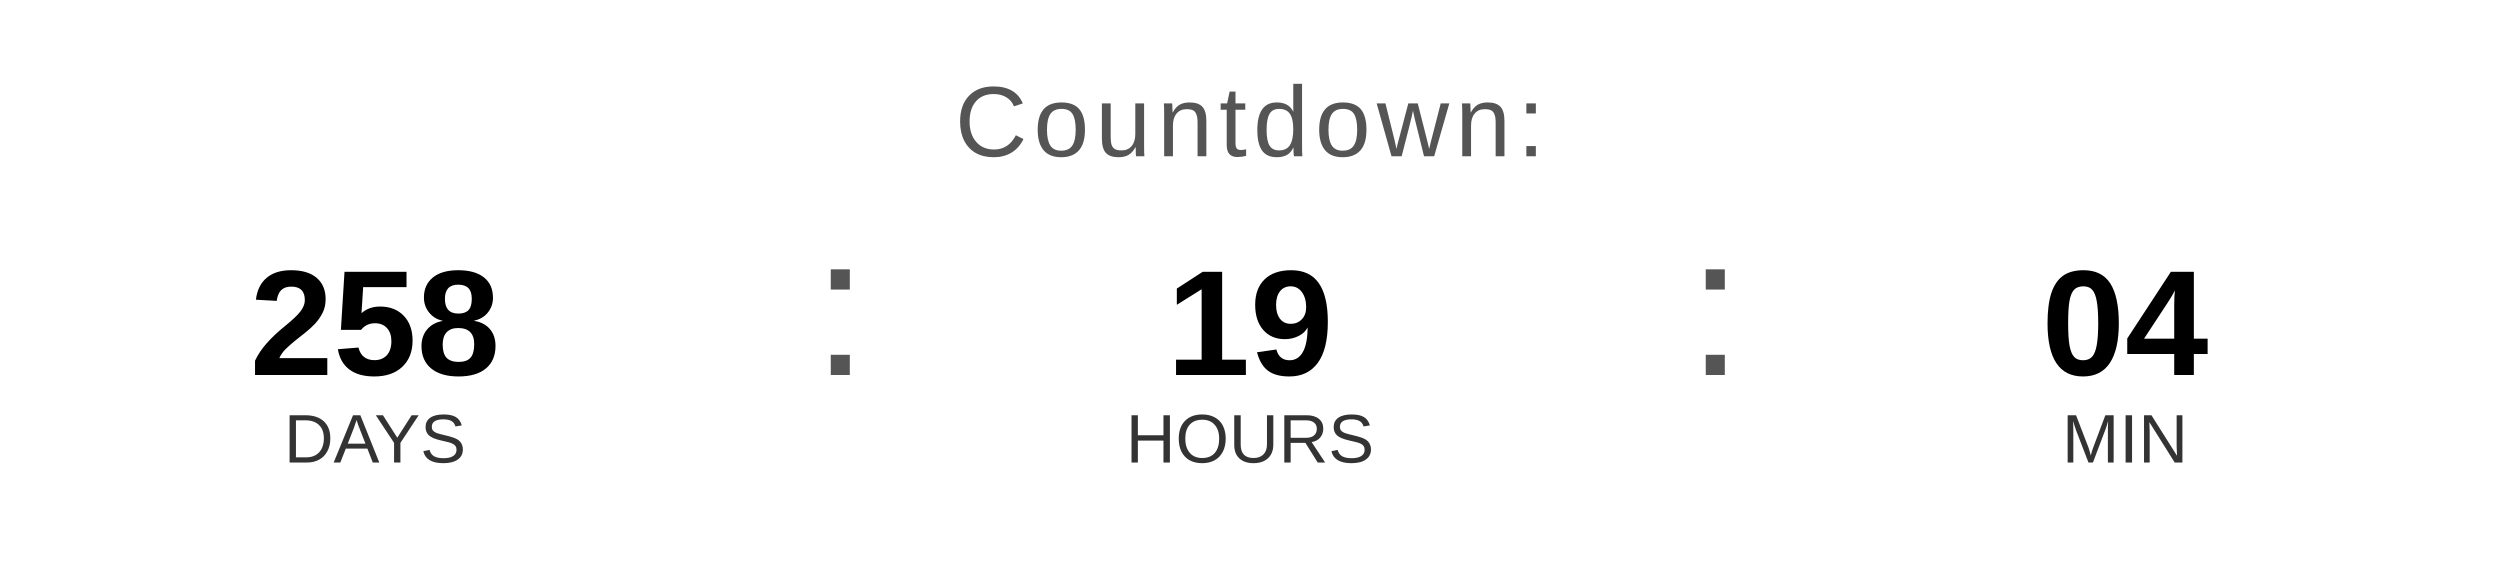
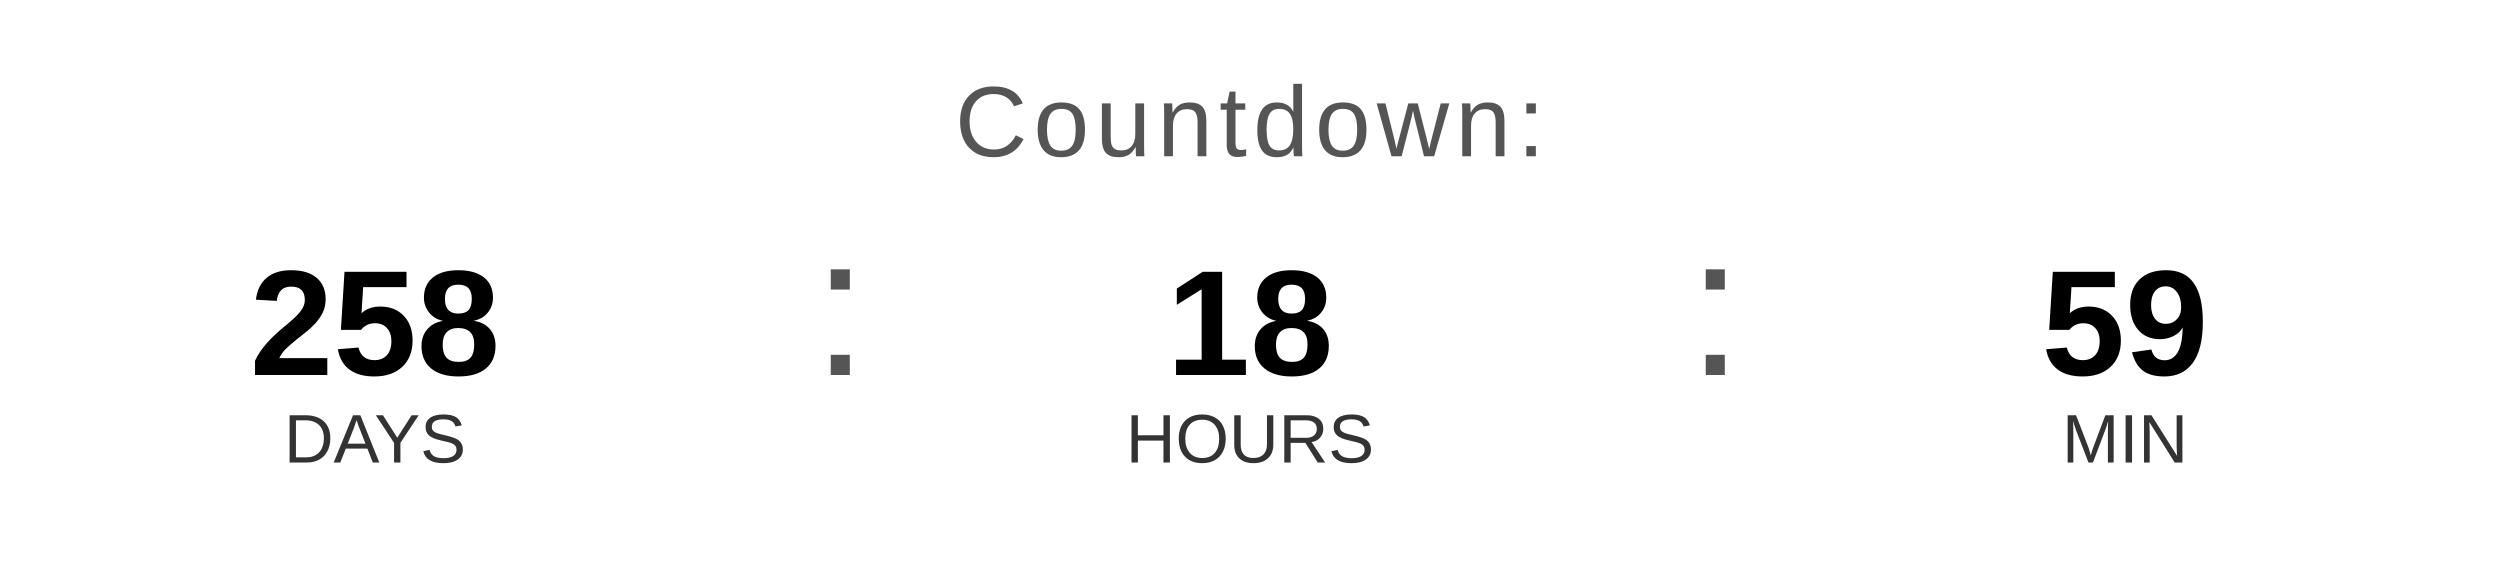
<svg xmlns="http://www.w3.org/2000/svg" width="400" height="90" viewBox="0 0 400 90">
  <text x="200" y="25" font-family="Arial, Helvetica, sans-serif" font-size="16" fill="#555555" text-anchor="middle" letter-spacing="1">
    Countdown:
  </text>
  <text x="60" y="60" font-family="Arial, Helvetica, sans-serif" font-size="24" font-weight="bold" fill="#000000" text-anchor="middle">258</text>
  <text x="60" y="74" font-family="Arial, Helvetica, sans-serif" font-size="11" fill="#333333" text-anchor="middle">DAYS</text>
  <text x="130" y="60" font-family="Arial, sans-serif" font-size="32" fill="#555555">:</text>
-   <text x="200" y="60" font-family="Arial, Helvetica, sans-serif" font-size="24" font-weight="bold" fill="#000000" text-anchor="middle">19</text>
+   <text x="200" y="60" font-family="Arial, Helvetica, sans-serif" font-size="24" font-weight="bold" fill="#000000" text-anchor="middle">18</text>
  <text x="200" y="74" font-family="Arial, Helvetica, sans-serif" font-size="11" fill="#333333" text-anchor="middle">HOURS</text>
  <text x="270" y="60" font-family="Arial, sans-serif" font-size="32" fill="#555555">:</text>
-   <text x="340" y="60" font-family="Arial, Helvetica, sans-serif" font-size="24" font-weight="bold" fill="#000000" text-anchor="middle">04</text>
+   <text x="340" y="60" font-family="Arial, Helvetica, sans-serif" font-size="24" font-weight="bold" fill="#000000" text-anchor="middle">59</text>
  <text x="340" y="74" font-family="Arial, Helvetica, sans-serif" font-size="11" fill="#333333" text-anchor="middle">MIN</text>
</svg>
